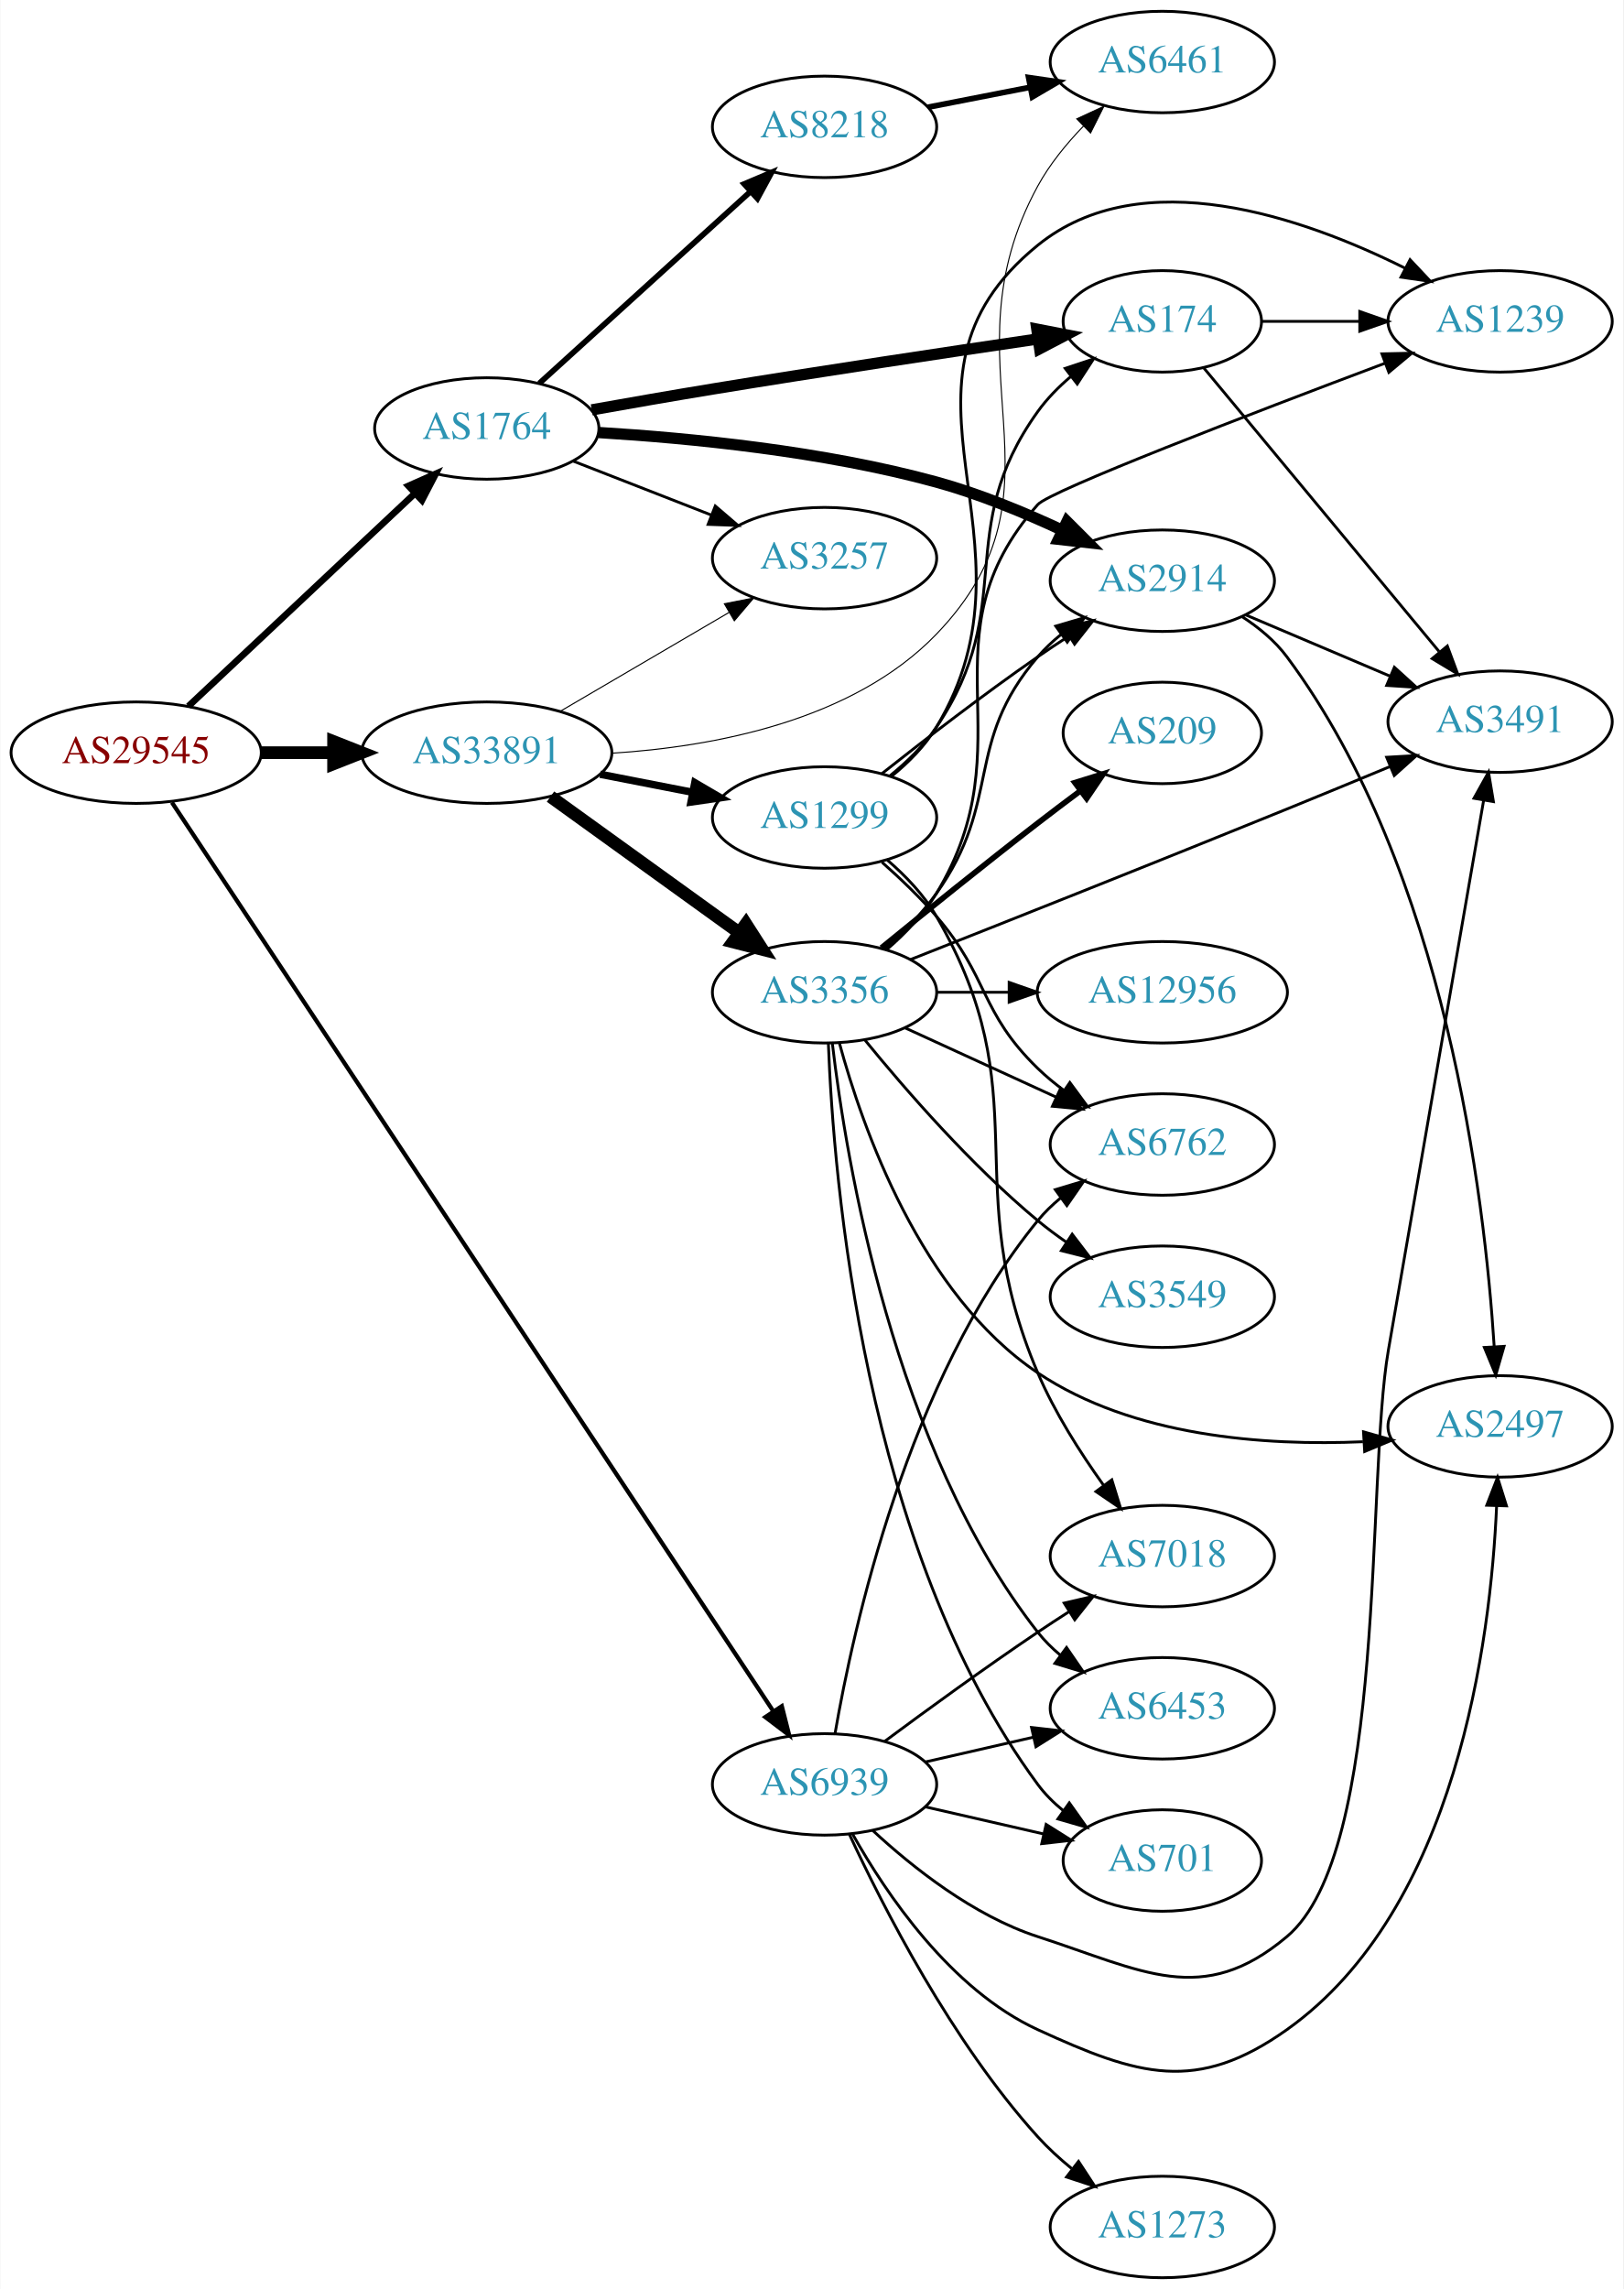
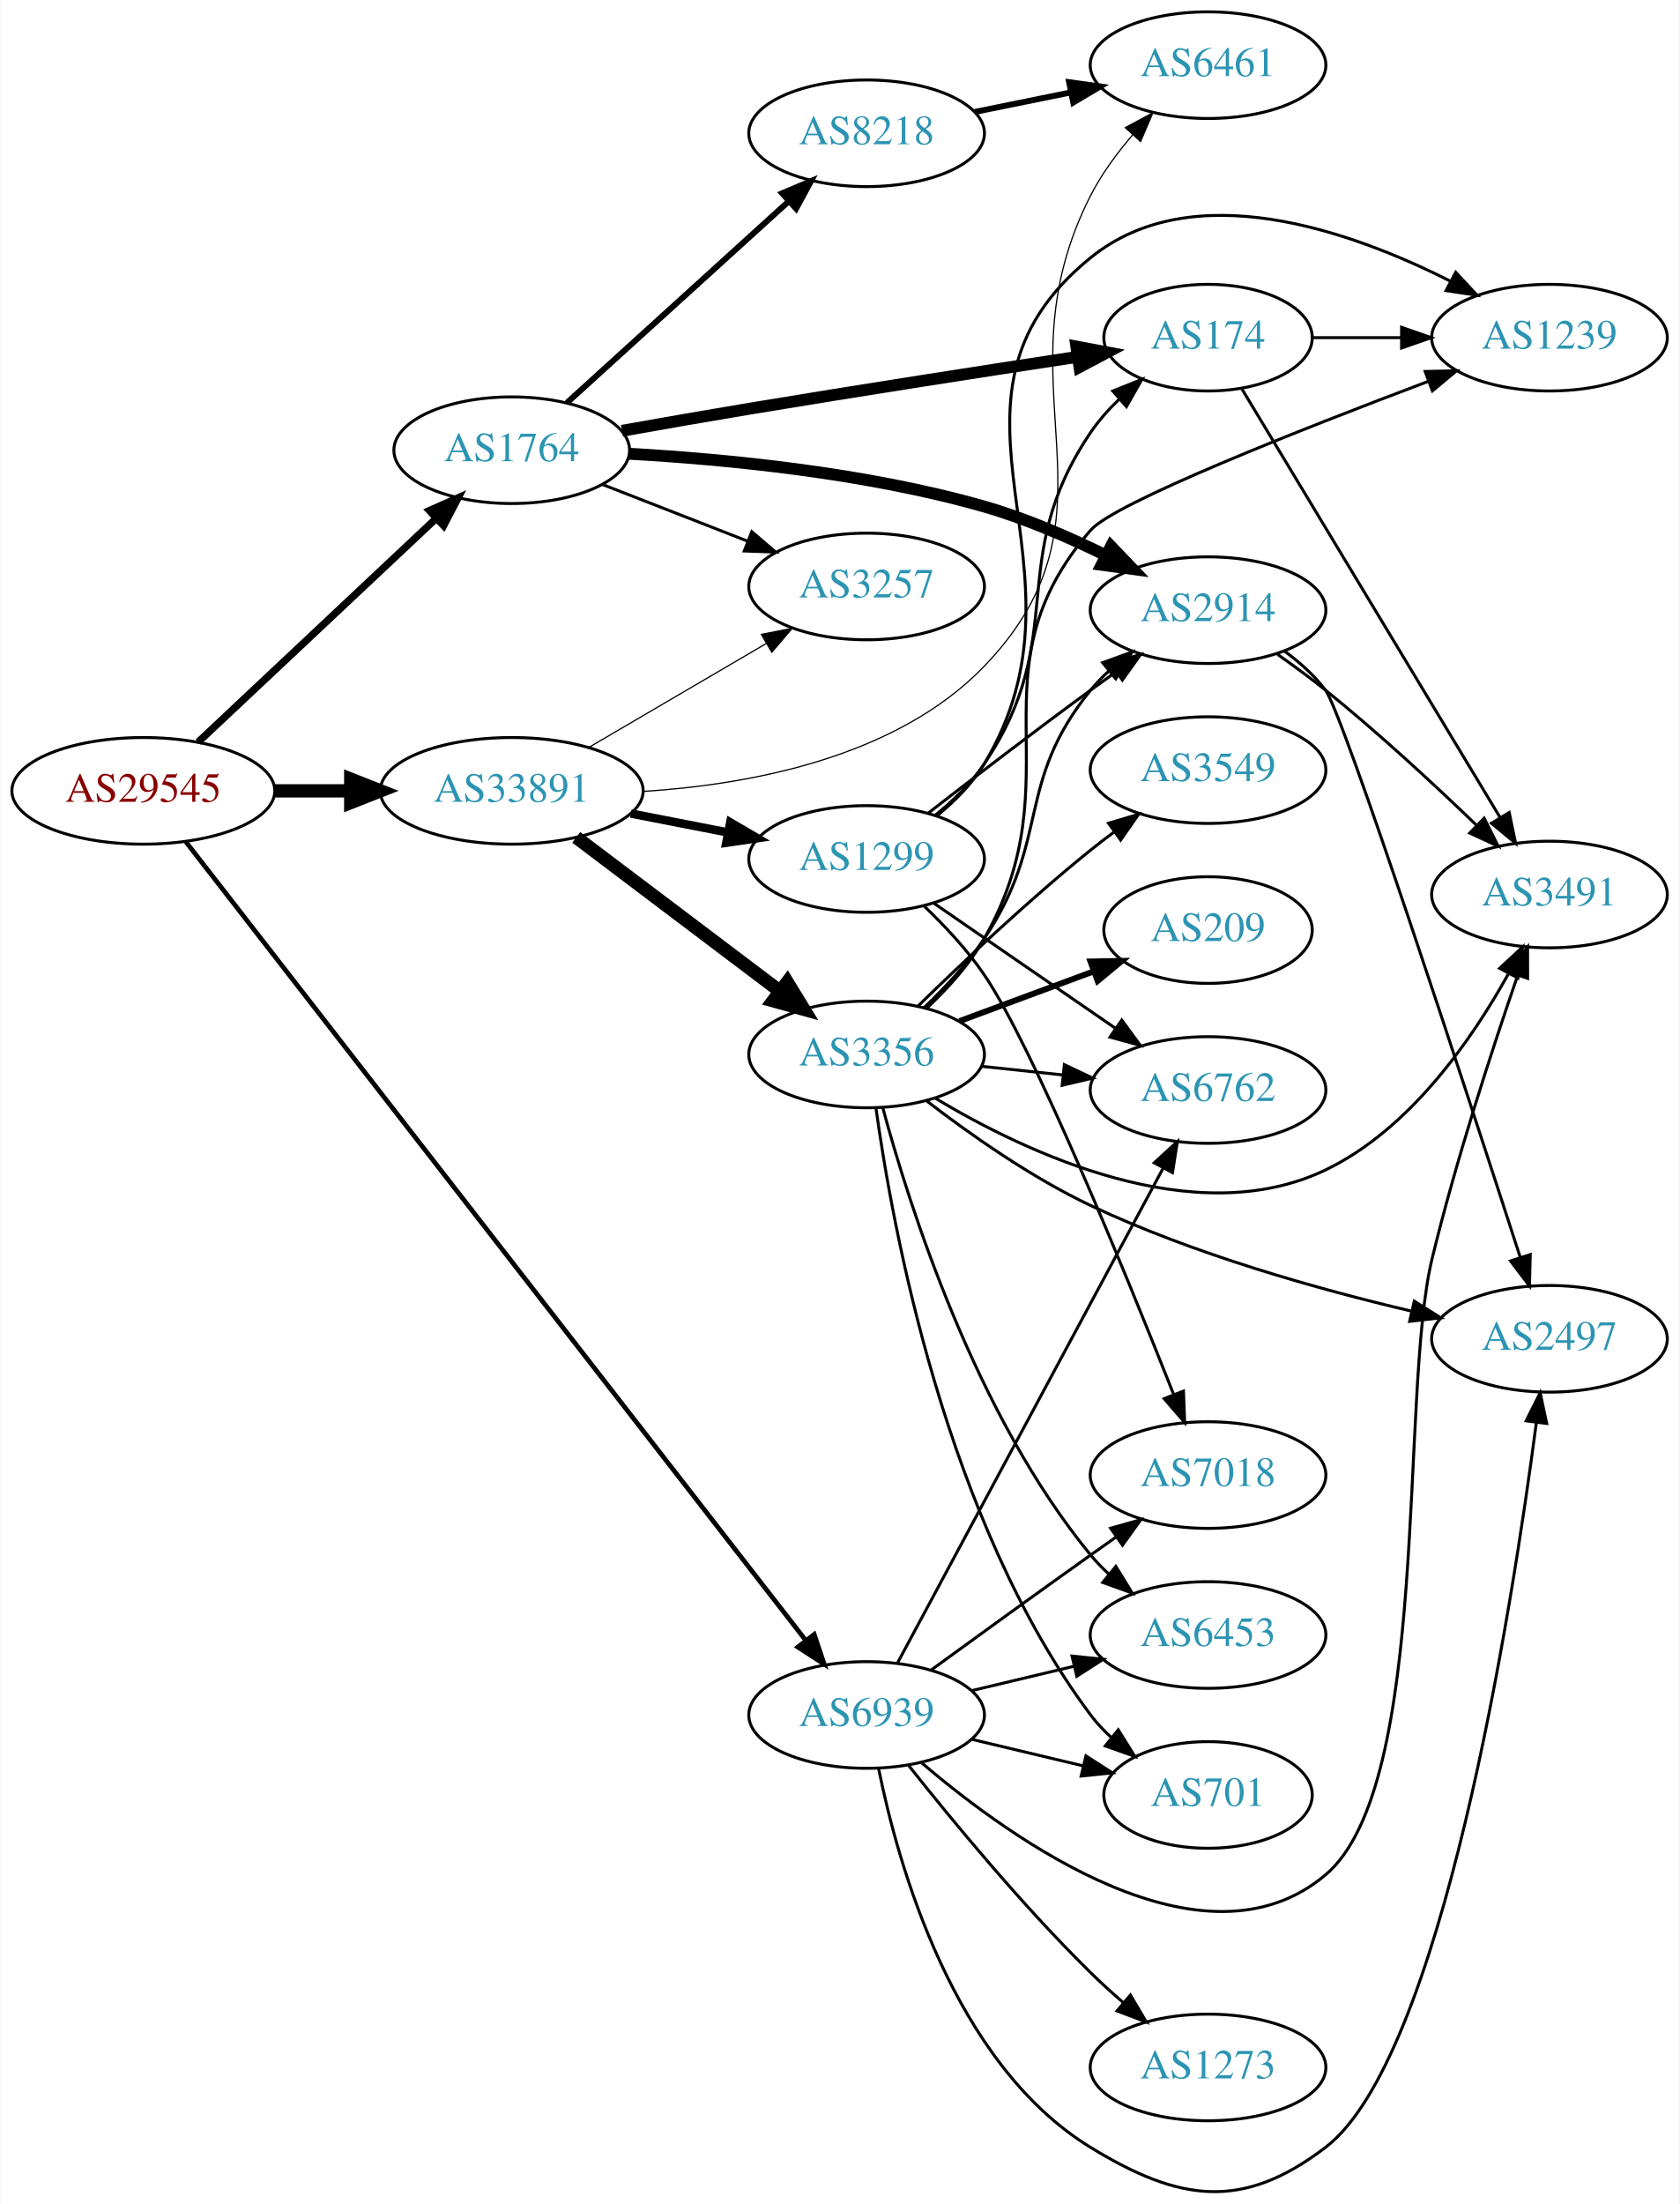
- <svg xmlns="http://www.w3.org/2000/svg" xmlns:xlink="http://www.w3.org/1999/xlink" width="576pt" height="812pt" viewBox="0.00 0.00 575.76 812.00">
-   <g id="graph0" class="graph" transform="scale(1 1) rotate(0) translate(4 808)">
-     <polygon fill="white" stroke="none" points="-4,4 -4,-808 571.762,-808 571.762,4 -4,4" />
+ <svg xmlns="http://www.w3.org/2000/svg" xmlns:xlink="http://www.w3.org/1999/xlink" width="567pt" height="744pt" viewBox="0.00 0.00 566.66 744.10">
+   <g id="graph0" class="graph" transform="scale(1 1) rotate(0) translate(4 740.102)">
+     <polygon fill="white" stroke="none" points="-4,4 -4,-740.102 562.663,-740.102 562.663,4 -4,4" />
    <g id="node1" class="node">
      <g id="a_node1">
        <a xlink:href="/asn/29545" xlink:title="AS29545 ~ Ringstrasse 5 [AT]">
-           <ellipse fill="#ffffff" stroke="black" cx="44.196" cy="-541" rx="44.393" ry="18" />
-           <text text-anchor="middle" x="44.196" y="-537.3" font-family="Times,serif" font-size="14.00" fill="#880000">AS29545</text>
+           <ellipse fill="#ffffff" stroke="black" cx="44.196" cy="-473.102" rx="44.393" ry="18" />
+           <text text-anchor="middle" x="44.196" y="-469.402" font-family="Times,serif" font-size="14.00" fill="#880000">AS29545</text>
        </a>
      </g>
    </g>
    <g id="node2" class="node">
      <g id="a_node2">
        <a xlink:href="/asn/1764" xlink:title="AS1764 ~ NEXTLAYER-AS [AT]">
-           <ellipse fill="#ffffff" stroke="black" cx="168.588" cy="-656" rx="39.794" ry="18" />
-           <text text-anchor="middle" x="168.588" y="-652.3" font-family="Times,serif" font-size="14.00" fill="#2c94b3">AS1764</text>
+           <ellipse fill="#ffffff" stroke="black" cx="168.588" cy="-588.102" rx="39.794" ry="18" />
+           <text text-anchor="middle" x="168.588" y="-584.402" font-family="Times,serif" font-size="14.00" fill="#2c94b3">AS1764</text>
        </a>
      </g>
    </g>
    <g id="edge1" class="edge">
-       <path fill="none" stroke="black" stroke-width="2.357" d="M62.732,-557.477C83.754,-577.229 119.12,-610.459 142.898,-632.801" />
-       <polygon fill="black" stroke="black" stroke-width="2.357" points="140.795,-635.628 150.48,-639.925 145.588,-630.526 140.795,-635.628" />
+       <path fill="none" stroke="black" stroke-width="2.475" d="M62.732,-489.579C83.754,-509.332 119.12,-542.562 142.898,-564.903" />
+       <polygon fill="black" stroke="black" stroke-width="2.475" points="140.795,-567.73 150.48,-572.027 145.588,-562.629 140.795,-567.73" />
    </g>
    <g id="node3" class="node">
      <g id="a_node3">
        <a xlink:href="/asn/33891" xlink:title="AS33891 ~ CORE-BACKBONE GMBH GLOBAL NETWORK [DE]">
-           <ellipse fill="#ffffff" stroke="black" cx="168.588" cy="-541" rx="44.393" ry="18" />
-           <text text-anchor="middle" x="168.588" y="-537.3" font-family="Times,serif" font-size="14.00" fill="#2c94b3">AS33891</text>
+           <ellipse fill="#ffffff" stroke="black" cx="168.588" cy="-473.102" rx="44.393" ry="18" />
+           <text text-anchor="middle" x="168.588" y="-469.402" font-family="Times,serif" font-size="14.00" fill="#2c94b3">AS33891</text>
        </a>
      </g>
    </g>
    <g id="edge2" class="edge">
-       <path fill="none" stroke="black" stroke-width="4.5" d="M88.692,-541C96.898,-541 105.569,-541 114.041,-541" />
-       <polygon fill="black" stroke="black" stroke-width="4.5" points="114.233,-544.938 124.233,-541 114.233,-537.063 114.233,-544.938" />
+       <path fill="none" stroke="black" stroke-width="4.5" d="M88.692,-473.102C96.898,-473.102 105.569,-473.102 114.041,-473.102" />
+       <polygon fill="black" stroke="black" stroke-width="4.5" points="114.233,-477.04 124.233,-473.102 114.233,-469.165 114.233,-477.04" />
    </g>
    <g id="node4" class="node">
      <g id="a_node4">
        <a xlink:href="/asn/6939" xlink:title="AS6939 ~ Hurricane Electric LLC [US]">
-           <ellipse fill="#ffffff" stroke="black" cx="288.431" cy="-175" rx="39.794" ry="18" />
-           <text text-anchor="middle" x="288.431" y="-171.3" font-family="Times,serif" font-size="14.00" fill="#2c94b3">AS6939</text>
+           <ellipse fill="#ffffff" stroke="black" cx="288.431" cy="-161.102" rx="39.794" ry="18" />
+           <text text-anchor="middle" x="288.431" y="-157.402" font-family="Times,serif" font-size="14.00" fill="#2c94b3">AS6939</text>
        </a>
      </g>
    </g>
    <g id="edge3" class="edge">
-       <path fill="none" stroke="black" stroke-width="1.5" d="M56.88,-523.347C96.133,-464.038 223.425,-271.709 270.083,-201.212" />
-       <polygon fill="black" stroke="black" stroke-width="1.5" points="273.264,-202.747 275.865,-192.476 267.427,-198.883 273.264,-202.747" />
+       <path fill="none" stroke="black" stroke-width="1.575" d="M58.565,-455.883C99.013,-403.785 220.229,-247.659 267.883,-186.28" />
+       <polygon fill="black" stroke="black" stroke-width="1.575" points="270.735,-188.313 274.103,-178.268 265.206,-184.02 270.735,-188.313" />
    </g>
    <g id="node5" class="node">
      <g id="a_node5">
-         <a xlink:href="/asn/2914" xlink:title="AS2914 ~ NTT America, Inc. [US]">
-           <ellipse fill="#ffffff" stroke="black" cx="408.273" cy="-602" rx="39.794" ry="18" />
-           <text text-anchor="middle" x="408.273" y="-598.3" font-family="Times,serif" font-size="14.00" fill="#2c94b3">AS2914</text>
+         <a xlink:href="/asn/8218" xlink:title="AS8218 ~ legacy Neotelecoms [FR]">
+           <ellipse fill="#ffffff" stroke="black" cx="288.431" cy="-695.102" rx="39.794" ry="18" />
+           <text text-anchor="middle" x="288.431" y="-691.402" font-family="Times,serif" font-size="14.00" fill="#2c94b3">AS8218</text>
        </a>
      </g>
    </g>
    <g id="edge4" class="edge">
-       <path fill="none" stroke="black" stroke-width="4" d="M208.31,-654.561C240.783,-652.599 288.123,-647.96 328.077,-637 343.272,-632.832 359.3,-626.21 372.932,-619.842" />
-       <polygon fill="black" stroke="black" stroke-width="4" points="374.451,-622.995 381.947,-615.507 371.418,-616.687 374.451,-622.995" />
+       <path fill="none" stroke="black" stroke-width="2" d="M187.23,-604.121C207.103,-622.166 239.566,-651.641 262.135,-672.134" />
+       <polygon fill="black" stroke="black" stroke-width="2" points="259.912,-674.843 269.668,-678.974 264.617,-669.66 259.912,-674.843" />
    </g>
    <g id="node6" class="node">
      <g id="a_node6">
        <a xlink:href="/asn/174" xlink:title="AS174 ~ Cogent Communications [US]">
-           <ellipse fill="#ffffff" stroke="black" cx="408.273" cy="-694" rx="35.194" ry="18" />
-           <text text-anchor="middle" x="408.273" y="-690.3" font-family="Times,serif" font-size="14.00" fill="#2c94b3">AS174</text>
+           <ellipse fill="#ffffff" stroke="black" cx="403.724" cy="-626.102" rx="35.194" ry="18" />
+           <text text-anchor="middle" x="403.724" y="-622.402" font-family="Times,serif" font-size="14.00" fill="#2c94b3">AS174</text>
        </a>
      </g>
    </g>
    <g id="edge5" class="edge">
-       <path fill="none" stroke="black" stroke-width="4" d="M205.828,-662.6C219.303,-665.003 234.73,-667.694 248.784,-670 287.644,-676.376 331.968,-683.036 363.842,-687.718" />
-       <polygon fill="black" stroke="black" stroke-width="4" points="363.747,-691.241 374.149,-689.227 364.761,-684.315 363.747,-691.241" />
+       <path fill="none" stroke="black" stroke-width="4" d="M205.834,-594.669C219.309,-597.069 234.736,-599.766 248.784,-602.102 286.181,-608.322 328.771,-614.925 359.659,-619.628" />
+       <polygon fill="black" stroke="black" stroke-width="4" points="359.249,-623.105 369.661,-621.146 360.299,-616.185 359.249,-623.105" />
    </g>
    <g id="node7" class="node">
      <g id="a_node7">
-         <a xlink:href="/asn/8218" xlink:title="AS8218 ~ legacy Neotelecoms [FR]">
-           <ellipse fill="#ffffff" stroke="black" cx="288.431" cy="-763" rx="39.794" ry="18" />
-           <text text-anchor="middle" x="288.431" y="-759.3" font-family="Times,serif" font-size="14.00" fill="#2c94b3">AS8218</text>
+         <a xlink:href="/asn/2914" xlink:title="AS2914 ~ NTT America, Inc. [US]">
+           <ellipse fill="#ffffff" stroke="black" cx="403.724" cy="-534.102" rx="39.794" ry="18" />
+           <text text-anchor="middle" x="403.724" y="-530.402" font-family="Times,serif" font-size="14.00" fill="#2c94b3">AS2914</text>
        </a>
      </g>
    </g>
    <g id="edge6" class="edge">
-       <path fill="none" stroke="black" stroke-width="2" d="M187.23,-672.019C207.103,-690.063 239.566,-719.539 262.135,-740.031" />
-       <polygon fill="black" stroke="black" stroke-width="2" points="259.912,-742.74 269.668,-746.872 264.617,-737.558 259.912,-742.74" />
+       <path fill="none" stroke="black" stroke-width="4" d="M208.375,-586.895C240.887,-585.071 288.248,-580.507 328.077,-569.102 342.003,-565.115 356.584,-558.81 369.126,-552.644" />
+       <polygon fill="black" stroke="black" stroke-width="4" points="370.945,-555.645 378.275,-547.996 367.775,-549.405 370.945,-555.645" />
    </g>
    <g id="node8" class="node">
      <g id="a_node8">
        <a xlink:href="/asn/3257" xlink:title="AS3257 ~ GTT [DE]">
-           <ellipse fill="#ffffff" stroke="black" cx="288.431" cy="-610" rx="39.794" ry="18" />
-           <text text-anchor="middle" x="288.431" y="-606.3" font-family="Times,serif" font-size="14.00" fill="#2c94b3">AS3257</text>
+           <ellipse fill="#ffffff" stroke="black" cx="288.431" cy="-542.102" rx="39.794" ry="18" />
+           <text text-anchor="middle" x="288.431" y="-538.402" font-family="Times,serif" font-size="14.00" fill="#2c94b3">AS3257</text>
        </a>
      </g>
    </g>
    <g id="edge7" class="edge">
-       <path fill="none" stroke="black" d="M199.325,-644.392C214.119,-638.618 232.196,-631.561 248.118,-625.346" />
-       <polygon fill="black" stroke="black" points="249.661,-628.501 257.704,-621.604 247.115,-621.98 249.661,-628.501" />
-     </g>
-     <g id="edge14" class="edge">
-       <path fill="none" stroke="black" stroke-width="0.375" d="M194.58,-555.633C212.077,-565.878 235.63,-579.669 254.636,-590.798" />
-       <polygon fill="black" stroke="black" stroke-width="0.375" points="252.883,-593.827 263.281,-595.86 256.42,-587.787 252.883,-593.827" />
+       <path fill="none" stroke="black" d="M199.325,-576.495C214.119,-570.72 232.196,-563.663 248.118,-557.448" />
+       <polygon fill="black" stroke="black" points="249.661,-560.603 257.704,-553.706 247.115,-554.082 249.661,-560.603" />
+     </g>
+     <g id="edge15" class="edge">
+       <path fill="none" stroke="black" stroke-width="0.409" d="M194.58,-487.735C212.077,-497.981 235.63,-511.772 254.636,-522.9" />
+       <polygon fill="black" stroke="black" stroke-width="0.409" points="252.883,-525.93 263.281,-527.962 256.42,-519.889 252.883,-525.93" />
    </g>
    <g id="node9" class="node">
      <g id="a_node9">
        <a xlink:href="/asn/6461" xlink:title="AS6461 ~ Zayo Bandwidth [US]">
-           <ellipse fill="#ffffff" stroke="black" cx="408.273" cy="-786" rx="39.794" ry="18" />
-           <text text-anchor="middle" x="408.273" y="-782.3" font-family="Times,serif" font-size="14.00" fill="#2c94b3">AS6461</text>
+           <ellipse fill="#ffffff" stroke="black" cx="403.724" cy="-718.102" rx="39.794" ry="18" />
+           <text text-anchor="middle" x="403.724" y="-714.402" font-family="Times,serif" font-size="14.00" fill="#2c94b3">AS6461</text>
        </a>
      </g>
    </g>
    <g id="edge16" class="edge">
-       <path fill="none" stroke="black" stroke-width="0.375" d="M213.003,-540.808C248.792,-543.066 298.341,-552.161 328.077,-583 378.37,-635.157 329.377,-678.394 364.077,-742 368.278,-749.7 374.215,-756.978 380.346,-763.316" />
-       <polygon fill="black" stroke="black" stroke-width="0.375" points="377.925,-765.844 387.541,-770.293 382.799,-760.819 377.925,-765.844" />
+       <path fill="none" stroke="black" stroke-width="0.409" d="M213.003,-472.91C248.792,-475.169 298.341,-484.264 328.077,-515.102 378.37,-567.26 331.154,-609.559 364.077,-674.102 367.78,-681.362 372.953,-688.389 378.313,-694.618" />
+       <polygon fill="black" stroke="black" stroke-width="0.409" points="375.771,-697.024 385.104,-702.038 380.934,-692.298 375.771,-697.024" />
    </g>
    <g id="node13" class="node">
      <g id="a_node13">
-         <a xlink:href="/asn/1299" xlink:title="AS1299 ~ Telia Carrier [EU]">
-           <ellipse fill="#ffffff" stroke="black" cx="288.431" cy="-518" rx="39.794" ry="18" />
-           <text text-anchor="middle" x="288.431" y="-514.3" font-family="Times,serif" font-size="14.00" fill="#2c94b3">AS1299</text>
+         <a xlink:href="/asn/3356" xlink:title="AS3356 ~ Level 3 Parent, LLC [US]">
+           <ellipse fill="#ffffff" stroke="black" cx="288.431" cy="-384.102" rx="39.794" ry="18" />
+           <text text-anchor="middle" x="288.431" y="-380.402" font-family="Times,serif" font-size="14.00" fill="#2c94b3">AS3356</text>
        </a>
      </g>
    </g>
    <g id="edge13" class="edge">
-       <path fill="none" stroke="black" stroke-width="2.625" d="M208.828,-533.341C219.28,-531.301 230.666,-529.079 241.444,-526.975" />
-       <polygon fill="black" stroke="black" stroke-width="2.625" points="242.397,-530.356 251.542,-525.005 241.056,-523.485 242.397,-530.356" />
+       <path fill="none" stroke="black" stroke-width="4.5" d="M190.385,-457.396C209.518,-442.946 238.049,-421.398 259.229,-405.402" />
+       <polygon fill="black" stroke="black" stroke-width="4.5" points="261.629,-408.523 267.236,-399.355 256.883,-402.239 261.629,-408.523" />
    </g>
    <g id="node14" class="node">
      <g id="a_node14">
-         <a xlink:href="/asn/3356" xlink:title="AS3356 ~ Level 3 Parent, LLC [US]">
-           <ellipse fill="#ffffff" stroke="black" cx="288.431" cy="-456" rx="39.794" ry="18" />
-           <text text-anchor="middle" x="288.431" y="-452.3" font-family="Times,serif" font-size="14.00" fill="#2c94b3">AS3356</text>
-         </a>
-       </g>
-     </g>
-     <g id="edge15" class="edge">
-       <path fill="none" stroke="black" stroke-width="4.5" d="M191.202,-525.41C210.007,-511.846 237.424,-492.07 258.187,-477.094" />
-       <polygon fill="black" stroke="black" stroke-width="4.5" points="260.543,-480.249 266.35,-471.205 255.936,-473.862 260.543,-480.249" />
+         <a xlink:href="/asn/1299" xlink:title="AS1299 ~ Telia Carrier [EU]">
+           <ellipse fill="#ffffff" stroke="black" cx="288.431" cy="-450.102" rx="39.794" ry="18" />
+           <text text-anchor="middle" x="288.431" y="-446.402" font-family="Times,serif" font-size="14.00" fill="#2c94b3">AS1299</text>
+         </a>
+       </g>
+     </g>
+     <g id="edge14" class="edge">
+       <path fill="none" stroke="black" stroke-width="2.864" d="M208.828,-465.444C219.28,-463.404 230.666,-461.181 241.444,-459.078" />
+       <polygon fill="black" stroke="black" stroke-width="2.864" points="242.397,-462.458 251.542,-457.107 241.056,-455.588 242.397,-462.458" />
    </g>
    <g id="node10" class="node">
      <g id="a_node10">
        <a xlink:href="/asn/3491" xlink:title="AS3491 ~ PCCW Global, Inc. [US]">
-           <ellipse fill="#ffffff" stroke="black" cx="528.116" cy="-552" rx="39.794" ry="18" />
-           <text text-anchor="middle" x="528.116" y="-548.3" font-family="Times,serif" font-size="14.00" fill="#2c94b3">AS3491</text>
+           <ellipse fill="#ffffff" stroke="black" cx="519.017" cy="-438.102" rx="39.794" ry="18" />
+           <text text-anchor="middle" x="519.017" y="-434.402" font-family="Times,serif" font-size="14.00" fill="#2c94b3">AS3491</text>
+         </a>
+       </g>
+     </g>
+     <g id="edge34" class="edge">
+       <path fill="none" stroke="black" d="M307.129,-144.858C338.029,-118.491 402.419,-72.63 443.37,-107.102 479.257,-137.312 468.315,-269.514 479.37,-315.102 487.448,-348.412 499.689,-385.88 508.223,-410.615" />
+       <polygon fill="black" stroke="black" points="505.033,-412.096 511.631,-420.386 511.643,-409.791 505.033,-412.096" />
+     </g>
+     <g id="node12" class="node">
+       <g id="a_node12">
+         <a xlink:href="/asn/2497" xlink:title="AS2497 ~ Internet Initiative Japan Inc. [JP]">
+           <ellipse fill="#ffffff" stroke="black" cx="519.017" cy="-288.102" rx="39.794" ry="18" />
+           <text text-anchor="middle" x="519.017" y="-284.402" font-family="Times,serif" font-size="14.00" fill="#2c94b3">AS2497</text>
+         </a>
+       </g>
+     </g>
+     <g id="edge32" class="edge">
+       <path fill="none" stroke="black" d="M292.454,-143.133C298.972,-110.785 317.696,-43.48 364.077,-15.102 394.138,3.29 415.357,6.28 443.37,-15.102 482.6,-45.046 506.226,-196.091 514.581,-259.747" />
+       <polygon fill="black" stroke="black" points="511.136,-260.403 515.878,-269.878 518.08,-259.514 511.136,-260.403" />
+     </g>
+     <g id="node16" class="node">
+       <g id="a_node16">
+         <a xlink:href="/asn/6453" xlink:title="AS6453 ~ TATA COMMUNICATIONS (AMERICA) INC [US]">
+           <ellipse fill="#ffffff" stroke="black" cx="403.724" cy="-188.102" rx="39.794" ry="18" />
+           <text text-anchor="middle" x="403.724" y="-184.402" font-family="Times,serif" font-size="14.00" fill="#2c94b3">AS6453</text>
+         </a>
+       </g>
+     </g>
+     <g id="edge37" class="edge">
+       <path fill="none" stroke="black" d="M324.038,-169.35C334.909,-171.941 347.064,-174.837 358.506,-177.564" />
+       <polygon fill="black" stroke="black" points="357.789,-180.992 368.328,-179.905 359.412,-174.182 357.789,-180.992" />
+     </g>
+     <g id="node17" class="node">
+       <g id="a_node17">
+         <a xlink:href="/asn/6762" xlink:title="AS6762 ~ TELECOM ITALIA SPARKLE S.p.A. [IT]">
+           <ellipse fill="#ffffff" stroke="black" cx="403.724" cy="-372.102" rx="39.794" ry="18" />
+           <text text-anchor="middle" x="403.724" y="-368.402" font-family="Times,serif" font-size="14.00" fill="#2c94b3">AS6762</text>
+         </a>
+       </g>
+     </g>
+     <g id="edge31" class="edge">
+       <path fill="none" stroke="black" d="M298.895,-178.729C318.813,-215.824 365.147,-302.118 388.594,-345.786" />
+       <polygon fill="black" stroke="black" points="385.552,-347.519 393.366,-354.674 391.719,-344.208 385.552,-347.519" />
+     </g>
+     <g id="node18" class="node">
+       <g id="a_node18">
+         <a xlink:href="/asn/701" xlink:title="AS701 ~ UUNET [US]">
+           <ellipse fill="#ffffff" stroke="black" cx="403.724" cy="-134.102" rx="35.194" ry="18" />
+           <text text-anchor="middle" x="403.724" y="-130.402" font-family="Times,serif" font-size="14.00" fill="#2c94b3">AS701</text>
        </a>
      </g>
    </g>
    <g id="edge36" class="edge">
-       <path fill="none" stroke="black" d="M305.486,-158.694C319.547,-145.66 341.252,-128.391 364.077,-121 401.452,-108.899 422.415,-95.7 452.469,-121 488.357,-151.209 480.464,-282.779 488.469,-329 500.621,-399.163 514.935,-481.741 522.261,-523.996" />
-       <polygon fill="black" stroke="black" points="518.852,-524.824 524.009,-534.079 525.749,-523.628 518.852,-524.824" />
+       <path fill="none" stroke="black" d="M324.038,-152.855C335.833,-150.044 349.137,-146.873 361.405,-143.95" />
+       <polygon fill="black" stroke="black" points="362.494,-147.288 371.41,-141.565 360.871,-140.479 362.494,-147.288" />
+     </g>
+     <g id="node20" class="node">
+       <g id="a_node20">
+         <a xlink:href="/asn/7018" xlink:title="AS7018 ~ AT&amp;T Services, Inc. [US]">
+           <ellipse fill="#ffffff" stroke="black" cx="403.724" cy="-242.102" rx="39.794" ry="18" />
+           <text text-anchor="middle" x="403.724" y="-238.402" font-family="Times,serif" font-size="14.00" fill="#2c94b3">AS7018</text>
+         </a>
+       </g>
+     </g>
+     <g id="edge35" class="edge">
+       <path fill="none" stroke="black" d="M310.279,-176.324C325.213,-187.194 345.827,-202.127 364.077,-215.102 366.898,-217.108 369.841,-219.187 372.789,-221.261" />
+       <polygon fill="black" stroke="black" points="370.816,-224.153 381.013,-227.028 374.835,-218.421 370.816,-224.153" />
+     </g>
+     <g id="node21" class="node">
+       <g id="a_node21">
+         <a xlink:href="/asn/1273" xlink:title="AS1273 ~ Vodafone Group PLC [EU]">
+           <ellipse fill="#ffffff" stroke="black" cx="403.724" cy="-42.102" rx="39.794" ry="18" />
+           <text text-anchor="middle" x="403.724" y="-38.402" font-family="Times,serif" font-size="14.00" fill="#2c94b3">AS1273</text>
+         </a>
+       </g>
+     </g>
+     <g id="edge33" class="edge">
+       <path fill="none" stroke="black" d="M302.666,-144.001C317.003,-125.893 340.939,-96.839 364.077,-74.102 367.545,-70.695 371.338,-67.252 375.149,-63.951" />
+       <polygon fill="black" stroke="black" points="377.499,-66.548 382.899,-57.433 372.993,-61.191 377.499,-66.548" />
+     </g>
+     <g id="edge8" class="edge">
+       <path fill="none" stroke="black" stroke-width="2" d="M324.967,-702.317C335.195,-704.393 346.496,-706.687 357.238,-708.868" />
+       <polygon fill="black" stroke="black" stroke-width="2" points="356.818,-712.354 367.314,-710.914 358.21,-705.494 356.818,-712.354" />
+     </g>
+     <g id="edge9" class="edge">
+       <path fill="none" stroke="black" d="M415.179,-608.753C435.16,-575.596 478.865,-503.071 502.351,-464.099" />
+       <polygon fill="black" stroke="black" points="505.423,-465.782 507.587,-455.41 499.427,-462.169 505.423,-465.782" />
    </g>
    <g id="node11" class="node">
      <g id="a_node11">
-         <a xlink:href="/asn/2497" xlink:title="AS2497 ~ Internet Initiative Japan Inc. [JP]">
-           <ellipse fill="#ffffff" stroke="black" cx="528.116" cy="-302" rx="39.794" ry="18" />
-           <text text-anchor="middle" x="528.116" y="-298.3" font-family="Times,serif" font-size="14.00" fill="#2c94b3">AS2497</text>
-         </a>
-       </g>
-     </g>
-     <g id="edge35" class="edge">
-       <path fill="none" stroke="black" d="M298.427,-157.296C310.237,-136.256 333.155,-102.213 364.077,-88 399.773,-71.593 420.441,-65.251 452.469,-88 512.736,-130.806 524.749,-226.033 526.875,-273.689" />
-       <polygon fill="black" stroke="black" points="523.384,-274.033 527.21,-283.913 530.38,-273.804 523.384,-274.033" />
+         <a xlink:href="/asn/1239" xlink:title="AS1239 ~ Sprint [US]">
+           <ellipse fill="#ffffff" stroke="black" cx="519.017" cy="-626.102" rx="39.794" ry="18" />
+           <text text-anchor="middle" x="519.017" y="-622.402" font-family="Times,serif" font-size="14.00" fill="#2c94b3">AS1239</text>
+         </a>
+       </g>
+     </g>
+     <g id="edge10" class="edge">
+       <path fill="none" stroke="black" d="M439.023,-626.102C448.4,-626.102 458.75,-626.102 468.785,-626.102" />
+       <polygon fill="black" stroke="black" points="469.074,-629.602 479.074,-626.102 469.074,-622.602 469.074,-629.602" />
+     </g>
+     <g id="edge12" class="edge">
+       <path fill="none" stroke="black" d="M427.176,-519.188C432.584,-515.386 438.27,-511.209 443.37,-507.102 461.114,-492.813 479.945,-475.389 494.253,-461.626" />
+       <polygon fill="black" stroke="black" points="496.962,-463.874 501.702,-454.399 492.088,-458.85 496.962,-463.874" />
+     </g>
+     <g id="edge11" class="edge">
+       <path fill="none" stroke="black" d="M429.63,-520.202C434.707,-516.473 439.632,-512.074 443.37,-507.102 449.336,-499.169 490.604,-372.884 509.093,-315.773" />
+       <polygon fill="black" stroke="black" points="512.52,-316.55 512.266,-305.958 505.859,-314.396 512.52,-316.55" />
+     </g>
+     <g id="edge25" class="edge">
+       <path fill="none" stroke="black" d="M307.872,-399.949C314.836,-406.596 322.432,-414.723 328.077,-423.102 350.772,-456.788 338.445,-475.595 364.077,-507.102 365.917,-509.364 367.994,-511.519 370.205,-513.554" />
+       <polygon fill="black" stroke="black" points="368.133,-516.38 378.095,-519.985 372.555,-510.954 368.133,-516.38" />
+     </g>
+     <g id="edge23" class="edge">
+       <path fill="none" stroke="black" d="M311.531,-369.38C342.304,-350.873 399.246,-323.939 443.37,-345.102 471.791,-358.734 492.809,-389.046 505.177,-411.375" />
+       <polygon fill="black" stroke="black" points="502.174,-413.183 509.945,-420.385 508.361,-409.909 502.174,-413.183" />
+     </g>
+     <g id="edge20" class="edge">
+       <path fill="none" stroke="black" d="M308.934,-399.913C315.87,-406.438 323.169,-414.49 328.077,-423.102 359.463,-478.172 322.605,-513.166 364.077,-561.102 372.001,-570.262 435.091,-595.13 478.003,-611.315" />
+       <polygon fill="black" stroke="black" points="477.036,-614.691 487.628,-614.928 479.496,-608.137 477.036,-614.691" />
+     </g>
+     <g id="edge17" class="edge">
+       <path fill="none" stroke="black" d="M308.67,-368.439C323.167,-357.283 343.931,-342.633 364.077,-333.102 398.94,-316.609 441.141,-304.79 472.535,-297.416" />
+       <polygon fill="black" stroke="black" points="473.356,-300.818 482.325,-295.177 471.796,-293.994 473.356,-300.818" />
    </g>
    <g id="node15" class="node">
      <g id="a_node15">
-         <a xlink:href="/asn/7018" xlink:title="AS7018 ~ AT&amp;T Services, Inc. [US]">
-           <ellipse fill="#ffffff" stroke="black" cx="408.273" cy="-256" rx="39.794" ry="18" />
-           <text text-anchor="middle" x="408.273" y="-252.3" font-family="Times,serif" font-size="14.00" fill="#2c94b3">AS7018</text>
-         </a>
-       </g>
-     </g>
-     <g id="edge34" class="edge">
-       <path fill="none" stroke="black" d="M309.761,-190.277C324.623,-201.304 345.368,-216.407 364.077,-229 367.626,-231.389 371.377,-233.839 375.125,-236.242" />
-       <polygon fill="black" stroke="black" points="373.451,-239.325 383.774,-241.712 377.193,-233.409 373.451,-239.325" />
-     </g>
-     <g id="node16" class="node">
-       <g id="a_node16">
-         <a xlink:href="/asn/6762" xlink:title="AS6762 ~ TELECOM ITALIA SPARKLE S.p.A. [IT]">
-           <ellipse fill="#ffffff" stroke="black" cx="408.273" cy="-402" rx="39.794" ry="18" />
-           <text text-anchor="middle" x="408.273" y="-398.3" font-family="Times,serif" font-size="14.00" fill="#2c94b3">AS6762</text>
-         </a>
-       </g>
-     </g>
-     <g id="edge37" class="edge">
-       <path fill="none" stroke="black" d="M292.14,-192.961C298.589,-230.495 317.902,-318.444 364.077,-375 366.454,-377.911 369.233,-380.6 372.214,-383.06" />
-       <polygon fill="black" stroke="black" points="370.292,-385.991 380.441,-389.033 374.405,-380.326 370.292,-385.991" />
-     </g>
-     <g id="node18" class="node">
-       <g id="a_node18">
-         <a xlink:href="/asn/6453" xlink:title="AS6453 ~ TATA COMMUNICATIONS (AMERICA) INC [US]">
-           <ellipse fill="#ffffff" stroke="black" cx="408.273" cy="-202" rx="39.794" ry="18" />
-           <text text-anchor="middle" x="408.273" y="-198.3" font-family="Times,serif" font-size="14.00" fill="#2c94b3">AS6453</text>
-         </a>
-       </g>
-     </g>
-     <g id="edge32" class="edge">
-       <path fill="none" stroke="black" d="M324.15,-182.955C336.15,-185.704 349.771,-188.825 362.463,-191.733" />
-       <polygon fill="black" stroke="black" points="361.866,-195.187 372.395,-194.009 363.429,-188.364 361.866,-195.187" />
+         <a xlink:href="/asn/3549" xlink:title="AS3549 ~ Level 3 Parent, LLC [US]">
+           <ellipse fill="#ffffff" stroke="black" cx="403.724" cy="-480.102" rx="39.794" ry="18" />
+           <text text-anchor="middle" x="403.724" y="-476.402" font-family="Times,serif" font-size="14.00" fill="#2c94b3">AS3549</text>
+         </a>
+       </g>
+     </g>
+     <g id="edge18" class="edge">
+       <path fill="none" stroke="black" d="M305.745,-400.399C320.491,-414.828 343.047,-436.167 364.077,-453.102 366.627,-455.156 369.324,-457.227 372.059,-459.259" />
+       <polygon fill="black" stroke="black" points="370.115,-462.173 380.272,-465.188 374.212,-456.497 370.115,-462.173" />
+     </g>
+     <g id="edge19" class="edge">
+       <path fill="none" stroke="black" d="M293.896,-366.099C302.759,-333.201 325.154,-262.411 364.077,-215.102 365.93,-212.851 368.015,-210.703 370.233,-208.674" />
+       <polygon fill="black" stroke="black" points="372.581,-211.275 378.135,-202.252 368.167,-205.842 372.581,-211.275" />
+     </g>
+     <g id="edge21" class="edge">
+       <path fill="none" stroke="black" d="M327.156,-380.107C335.948,-379.175 345.428,-378.171 354.602,-377.199" />
+       <polygon fill="black" stroke="black" points="355.202,-380.656 364.777,-376.122 354.464,-373.695 355.202,-380.656" />
+     </g>
+     <g id="edge22" class="edge">
+       <path fill="none" stroke="black" d="M291.565,-366.146C297.126,-325.822 315.183,-226.499 364.077,-161.102 366.087,-158.415 368.444,-155.895 370.986,-153.56" />
+       <polygon fill="black" stroke="black" points="373.4,-156.109 379.002,-147.117 369.015,-150.653 373.4,-156.109" />
    </g>
    <g id="node19" class="node">
      <g id="a_node19">
-         <a xlink:href="/asn/701" xlink:title="AS701 ~ UUNET [US]">
-           <ellipse fill="#ffffff" stroke="black" cx="408.273" cy="-148" rx="35.194" ry="18" />
-           <text text-anchor="middle" x="408.273" y="-144.3" font-family="Times,serif" font-size="14.00" fill="#2c94b3">AS701</text>
-         </a>
-       </g>
-     </g>
-     <g id="edge33" class="edge">
-       <path fill="none" stroke="black" d="M324.15,-167.045C337.243,-164.045 352.265,-160.604 365.906,-157.478" />
-       <polygon fill="black" stroke="black" points="367.047,-160.807 376.013,-155.162 365.484,-153.984 367.047,-160.807" />
-     </g>
-     <g id="node22" class="node">
-       <g id="a_node22">
-         <a xlink:href="/asn/1273" xlink:title="AS1273 ~ Vodafone Group PLC [EU]">
-           <ellipse fill="#ffffff" stroke="black" cx="408.273" cy="-18" rx="39.794" ry="18" />
-           <text text-anchor="middle" x="408.273" y="-14.3" font-family="Times,serif" font-size="14.00" fill="#2c94b3">AS1273</text>
-         </a>
-       </g>
-     </g>
-     <g id="edge38" class="edge">
-       <path fill="none" stroke="black" d="M297.188,-157.409C309.042,-131.824 333.541,-83.728 364.077,-50 367.665,-46.037 371.81,-42.245 376.083,-38.747" />
-       <polygon fill="black" stroke="black" points="378.539,-41.274 384.346,-32.412 374.28,-35.719 378.539,-41.274" />
-     </g>
-     <g id="edge9" class="edge">
-       <path fill="none" stroke="black" d="M437.8,-589.896C453.174,-583.373 472.35,-575.237 488.988,-568.177" />
-       <polygon fill="black" stroke="black" points="490.605,-571.293 498.444,-564.165 487.871,-564.849 490.605,-571.293" />
-     </g>
-     <g id="edge10" class="edge">
-       <path fill="none" stroke="black" d="M436.463,-589.312C442.445,-585.442 448.247,-580.677 452.469,-575 508.848,-499.203 522.647,-383.282 526.023,-330.252" />
-       <polygon fill="black" stroke="black" points="529.52,-330.4 526.583,-320.221 522.531,-330.01 529.52,-330.4" />
-     </g>
-     <g id="edge12" class="edge">
-       <path fill="none" stroke="black" d="M423.022,-677.433C443.578,-652.662 482.468,-605.801 506.454,-576.898" />
-       <polygon fill="black" stroke="black" points="509.397,-578.832 513.09,-568.902 504.01,-574.362 509.397,-578.832" />
-     </g>
-     <g id="node12" class="node">
-       <g id="a_node12">
-         <a xlink:href="/asn/1239" xlink:title="AS1239 ~ Sprint [US]">
-           <ellipse fill="#ffffff" stroke="black" cx="528.116" cy="-694" rx="39.794" ry="18" />
-           <text text-anchor="middle" x="528.116" y="-690.3" font-family="Times,serif" font-size="14.00" fill="#2c94b3">AS1239</text>
-         </a>
-       </g>
-     </g>
-     <g id="edge11" class="edge">
-       <path fill="none" stroke="black" d="M443.675,-694C454.499,-694 466.667,-694 478.294,-694" />
-       <polygon fill="black" stroke="black" points="478.325,-697.5 488.325,-694 478.324,-690.5 478.325,-697.5" />
-     </g>
-     <g id="edge8" class="edge">
-       <path fill="none" stroke="black" stroke-width="2" d="M325.107,-769.963C336.539,-772.194 349.361,-774.697 361.414,-777.049" />
-       <polygon fill="black" stroke="black" stroke-width="2" points="360.826,-780.501 371.311,-778.981 362.167,-773.63 360.826,-780.501" />
-     </g>
-     <g id="edge17" class="edge">
-       <path fill="none" stroke="black" d="M308.706,-533.511C323.565,-545.273 344.77,-561.638 364.077,-575 367.595,-577.435 371.326,-579.913 375.064,-582.332" />
-       <polygon fill="black" stroke="black" points="373.383,-585.411 383.7,-587.82 377.137,-579.503 373.383,-585.411" />
-     </g>
-     <g id="edge18" class="edge">
-       <path fill="none" stroke="black" d="M311.562,-532.726C317.601,-537.625 323.682,-543.508 328.077,-550 357.388,-593.298 333.608,-619.509 364.077,-662 367.341,-666.551 371.447,-670.726 375.822,-674.452" />
-       <polygon fill="black" stroke="black" points="373.808,-677.319 383.863,-680.658 378.085,-671.777 373.808,-677.319" />
-     </g>
-     <g id="edge20" class="edge">
-       <path fill="none" stroke="black" d="M312.397,-532.778C318.309,-537.607 324.114,-543.438 328.077,-550 368.231,-616.481 303.767,-672.065 364.077,-721 400.993,-750.953 458.422,-730.822 494.346,-712.891" />
-       <polygon fill="black" stroke="black" points="496.169,-715.888 503.431,-708.174 492.943,-709.676 496.169,-715.888" />
-     </g>
-     <g id="edge19" class="edge">
-       <path fill="none" stroke="black" d="M310.73,-502.877C317.182,-497.312 323.708,-490.512 328.077,-483 365.158,-419.242 335.178,-388.859 364.077,-321 370.042,-306.993 379.092,-292.76 387.37,-281.198" />
-       <polygon fill="black" stroke="black" points="390.356,-283.047 393.486,-272.925 384.727,-278.886 390.356,-283.047" />
-     </g>
-     <g id="edge21" class="edge">
-       <path fill="none" stroke="black" d="M308.804,-502.139C315.264,-496.423 322.285,-489.719 328.077,-483 346.91,-461.153 343.384,-449.094 364.077,-429 366.922,-426.237 370.096,-423.614 373.396,-421.166" />
-       <polygon fill="black" stroke="black" points="375.462,-423.994 381.744,-415.462 371.513,-418.214 375.462,-423.994" />
+         <a xlink:href="/asn/209" xlink:title="AS209 ~ CenturyLink Communications, LLC [US]">
+           <ellipse fill="#ffffff" stroke="black" cx="403.724" cy="-426.102" rx="35.194" ry="18" />
+           <text text-anchor="middle" x="403.724" y="-422.402" font-family="Times,serif" font-size="14.00" fill="#2c94b3">AS209</text>
+         </a>
+       </g>
+     </g>
+     <g id="edge24" class="edge">
+       <path fill="none" stroke="black" stroke-width="2" d="M319.791,-395.358C333.637,-400.491 350.176,-406.622 364.828,-412.054" />
+       <polygon fill="black" stroke="black" stroke-width="2" points="364.021,-415.487 374.614,-415.682 366.454,-408.924 364.021,-415.487" />
+     </g>
+     <g id="edge27" class="edge">
+       <path fill="none" stroke="black" d="M311.562,-464.829C317.601,-469.728 323.682,-475.61 328.077,-482.102 357.388,-525.4 334.766,-550.805 364.077,-594.102 366.803,-598.128 370.177,-601.92 373.787,-605.388" />
+       <polygon fill="black" stroke="black" points="371.56,-608.089 381.397,-612.023 376.16,-602.813 371.56,-608.089" />
+     </g>
+     <g id="edge30" class="edge">
+       <path fill="none" stroke="black" d="M309.218,-465.575C324.165,-477.173 345.25,-493.347 364.077,-507.102 366.872,-509.144 369.797,-511.248 372.734,-513.337" />
+       <polygon fill="black" stroke="black" points="370.754,-516.223 380.943,-519.126 374.788,-510.502 370.754,-516.223" />
+     </g>
+     <g id="edge29" class="edge">
+       <path fill="none" stroke="black" d="M312.397,-464.881C318.309,-469.709 324.114,-475.541 328.077,-482.102 368.231,-548.583 303.767,-604.167 364.077,-653.102 398.455,-680.997 451.543,-662.367 485.528,-645.186" />
+       <polygon fill="black" stroke="black" points="487.36,-648.176 494.575,-640.418 484.096,-641.984 487.36,-648.176" />
    </g>
    <g id="edge28" class="edge">
-       <path fill="none" stroke="black" d="M309.534,-471.288C316.052,-476.958 322.924,-483.779 328.077,-491 351.674,-524.06 337.647,-544.158 364.077,-575 366.523,-577.854 369.347,-580.505 372.357,-582.94" />
-       <polygon fill="black" stroke="black" points="370.46,-585.888 380.624,-588.88 374.545,-580.203 370.46,-585.888" />
-     </g>
-     <g id="edge29" class="edge">
-       <path fill="none" stroke="black" d="M318.935,-467.616C351.632,-480.524 405.9,-502.048 452.469,-521 464.35,-525.835 477.263,-531.169 488.957,-536.03" />
-       <polygon fill="black" stroke="black" points="487.866,-539.367 498.443,-539.98 490.557,-532.905 487.866,-539.367" />
-     </g>
-     <g id="edge22" class="edge">
-       <path fill="none" stroke="black" d="M293.712,-437.945C301.827,-408.073 322.486,-348.899 364.077,-321 397.856,-298.341 444.652,-295.043 479.448,-296.56" />
-       <polygon fill="black" stroke="black" points="479.646,-300.078 489.833,-297.169 480.056,-293.09 479.646,-300.078" />
-     </g>
-     <g id="edge30" class="edge">
-       <path fill="none" stroke="black" d="M310.57,-471.218C317.011,-476.79 323.572,-483.569 328.077,-491 360.939,-545.202 322.124,-581.485 364.077,-629 368.408,-633.905 440.338,-661.495 487.196,-679.117" />
-       <polygon fill="black" stroke="black" points="486.189,-682.477 496.781,-682.714 488.649,-675.923 486.189,-682.477" />
-     </g>
-     <g id="edge23" class="edge">
-       <path fill="none" stroke="black" d="M317.06,-443.339C333.017,-436.027 353.287,-426.739 370.57,-418.819" />
-       <polygon fill="black" stroke="black" points="372.185,-421.929 379.818,-414.581 369.269,-415.565 372.185,-421.929" />
-     </g>
-     <g id="node17" class="node">
-       <g id="a_node17">
-         <a xlink:href="/asn/3549" xlink:title="AS3549 ~ Level 3 Parent, LLC [US]">
-           <ellipse fill="#ffffff" stroke="black" cx="408.273" cy="-348" rx="39.794" ry="18" />
-           <text text-anchor="middle" x="408.273" y="-344.3" font-family="Times,serif" font-size="14.00" fill="#2c94b3">AS3549</text>
-         </a>
-       </g>
-     </g>
-     <g id="edge24" class="edge">
-       <path fill="none" stroke="black" d="M302.85,-438.935C316.964,-421.625 340.379,-394.655 364.077,-375 367.294,-372.332 370.794,-369.73 374.365,-367.259" />
-       <polygon fill="black" stroke="black" points="376.288,-370.183 382.721,-361.764 372.442,-364.334 376.288,-370.183" />
-     </g>
-     <g id="edge25" class="edge">
-       <path fill="none" stroke="black" d="M291.198,-437.848C296.036,-396.626 312.756,-294.459 364.077,-229 366.396,-226.042 369.136,-223.322 372.093,-220.843" />
-       <polygon fill="black" stroke="black" points="374.286,-223.575 380.286,-214.843 370.15,-217.927 374.286,-223.575" />
+       <path fill="none" stroke="black" d="M311.007,-435.248C328.377,-423.288 353.001,-406.335 372.362,-393.006" />
+       <polygon fill="black" stroke="black" points="374.59,-395.721 380.842,-387.168 370.621,-389.956 374.59,-395.721" />
    </g>
    <g id="edge26" class="edge">
-       <path fill="none" stroke="black" d="M289.781,-437.951C291.567,-390.268 302.172,-258.86 364.077,-175 366.618,-171.558 369.741,-168.453 373.136,-165.68" />
-       <polygon fill="black" stroke="black" points="375.274,-168.454 381.402,-159.811 371.222,-162.746 375.274,-168.454" />
-     </g>
-     <g id="node20" class="node">
-       <g id="a_node20">
-         <a xlink:href="/asn/209" xlink:title="AS209 ~ CenturyLink Communications, LLC [US]">
-           <ellipse fill="#ffffff" stroke="black" cx="408.273" cy="-548" rx="35.194" ry="18" />
-           <text text-anchor="middle" x="408.273" y="-544.3" font-family="Times,serif" font-size="14.00" fill="#2c94b3">AS209</text>
-         </a>
-       </g>
-     </g>
-     <g id="edge27" class="edge">
-       <path fill="none" stroke="black" stroke-width="2" d="M308.598,-471.75C323.579,-483.977 344.992,-501.269 364.077,-516 368.905,-519.726 374.083,-523.635 379.117,-527.39" />
-       <polygon fill="black" stroke="black" stroke-width="2" points="377.249,-530.363 387.367,-533.507 381.418,-524.739 377.249,-530.363" />
-     </g>
-     <g id="node21" class="node">
-       <g id="a_node21">
-         <a xlink:href="/asn/12956" xlink:title="AS12956 ~ TELXIUS [ES]">
-           <ellipse fill="#ffffff" stroke="black" cx="408.273" cy="-456" rx="44.393" ry="18" />
-           <text text-anchor="middle" x="408.273" y="-452.3" font-family="Times,serif" font-size="14.00" fill="#2c94b3">AS12956</text>
-         </a>
-       </g>
-     </g>
-     <g id="edge31" class="edge">
-       <path fill="none" stroke="black" d="M328.343,-456C336.446,-456 345.121,-456 353.648,-456" />
-       <polygon fill="black" stroke="black" points="353.925,-459.5 363.925,-456 353.925,-452.5 353.925,-459.5" />
+       <path fill="none" stroke="black" d="M307.824,-434.223C314.781,-427.572 322.386,-419.451 328.077,-411.102 344.644,-386.803 375.779,-310.598 392.111,-269.319" />
+       <polygon fill="black" stroke="black" points="395.424,-270.456 395.832,-259.869 388.911,-267.891 395.424,-270.456" />
    </g>
  </g>
</svg>
